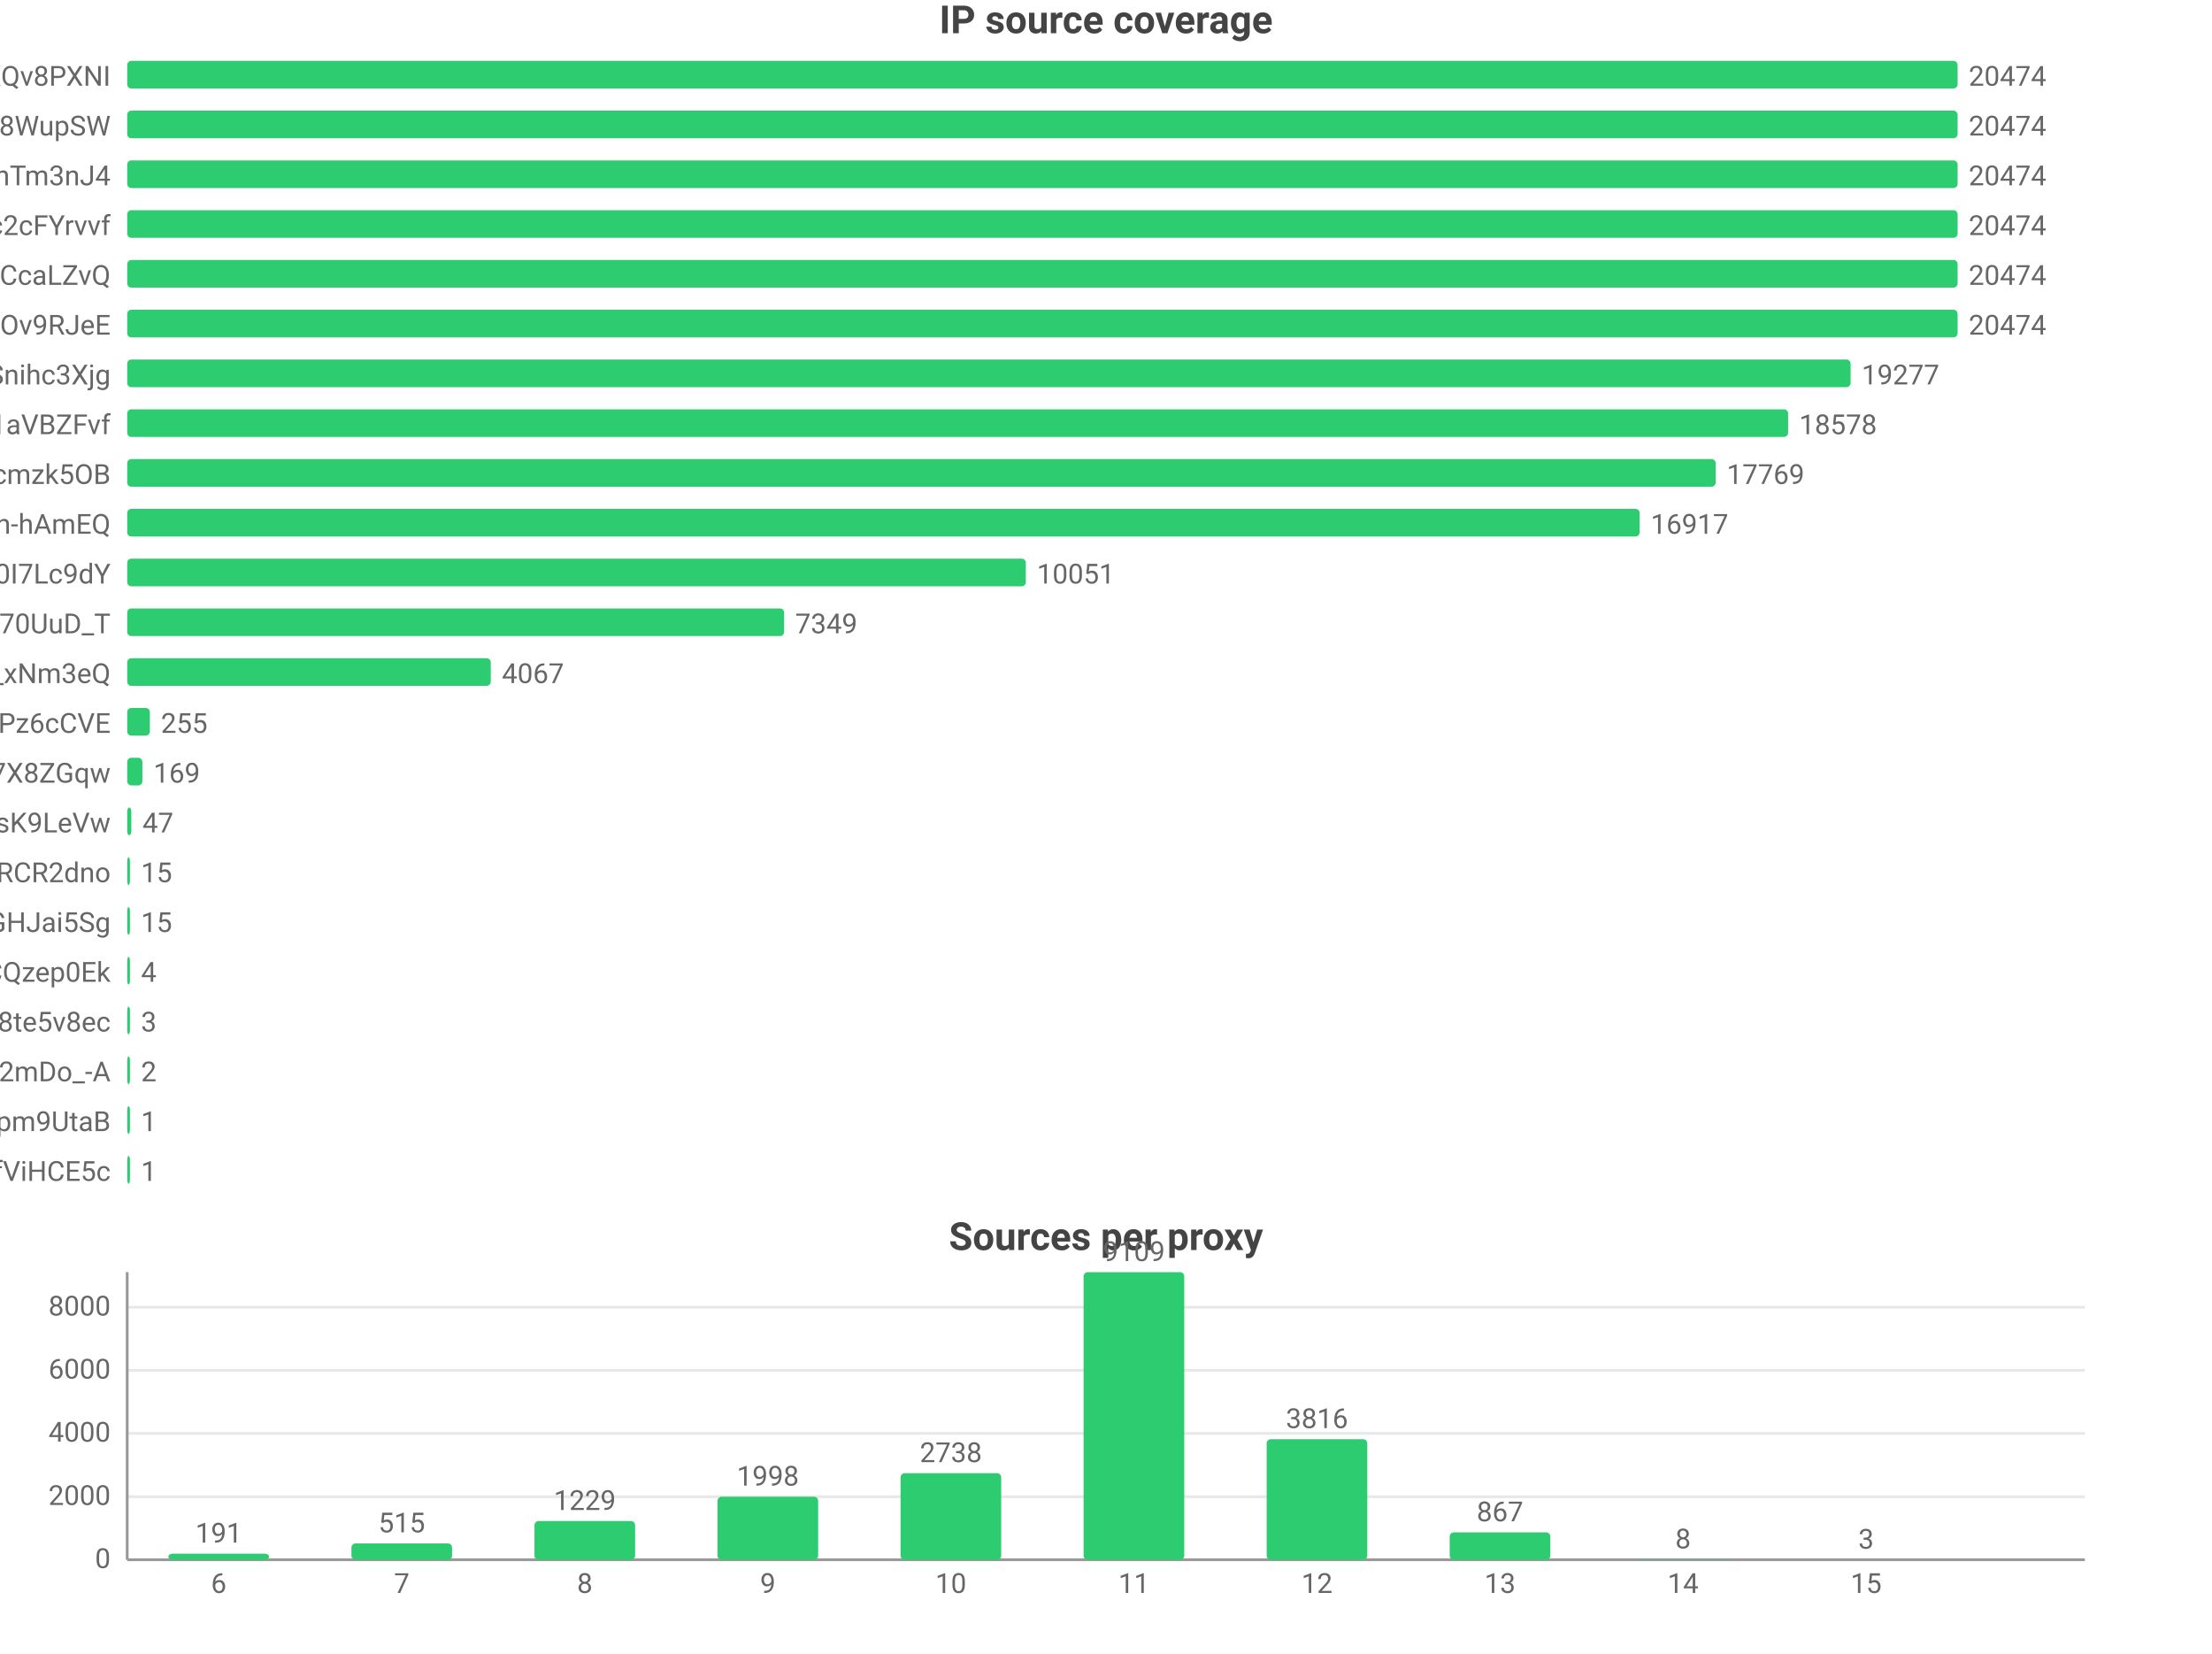
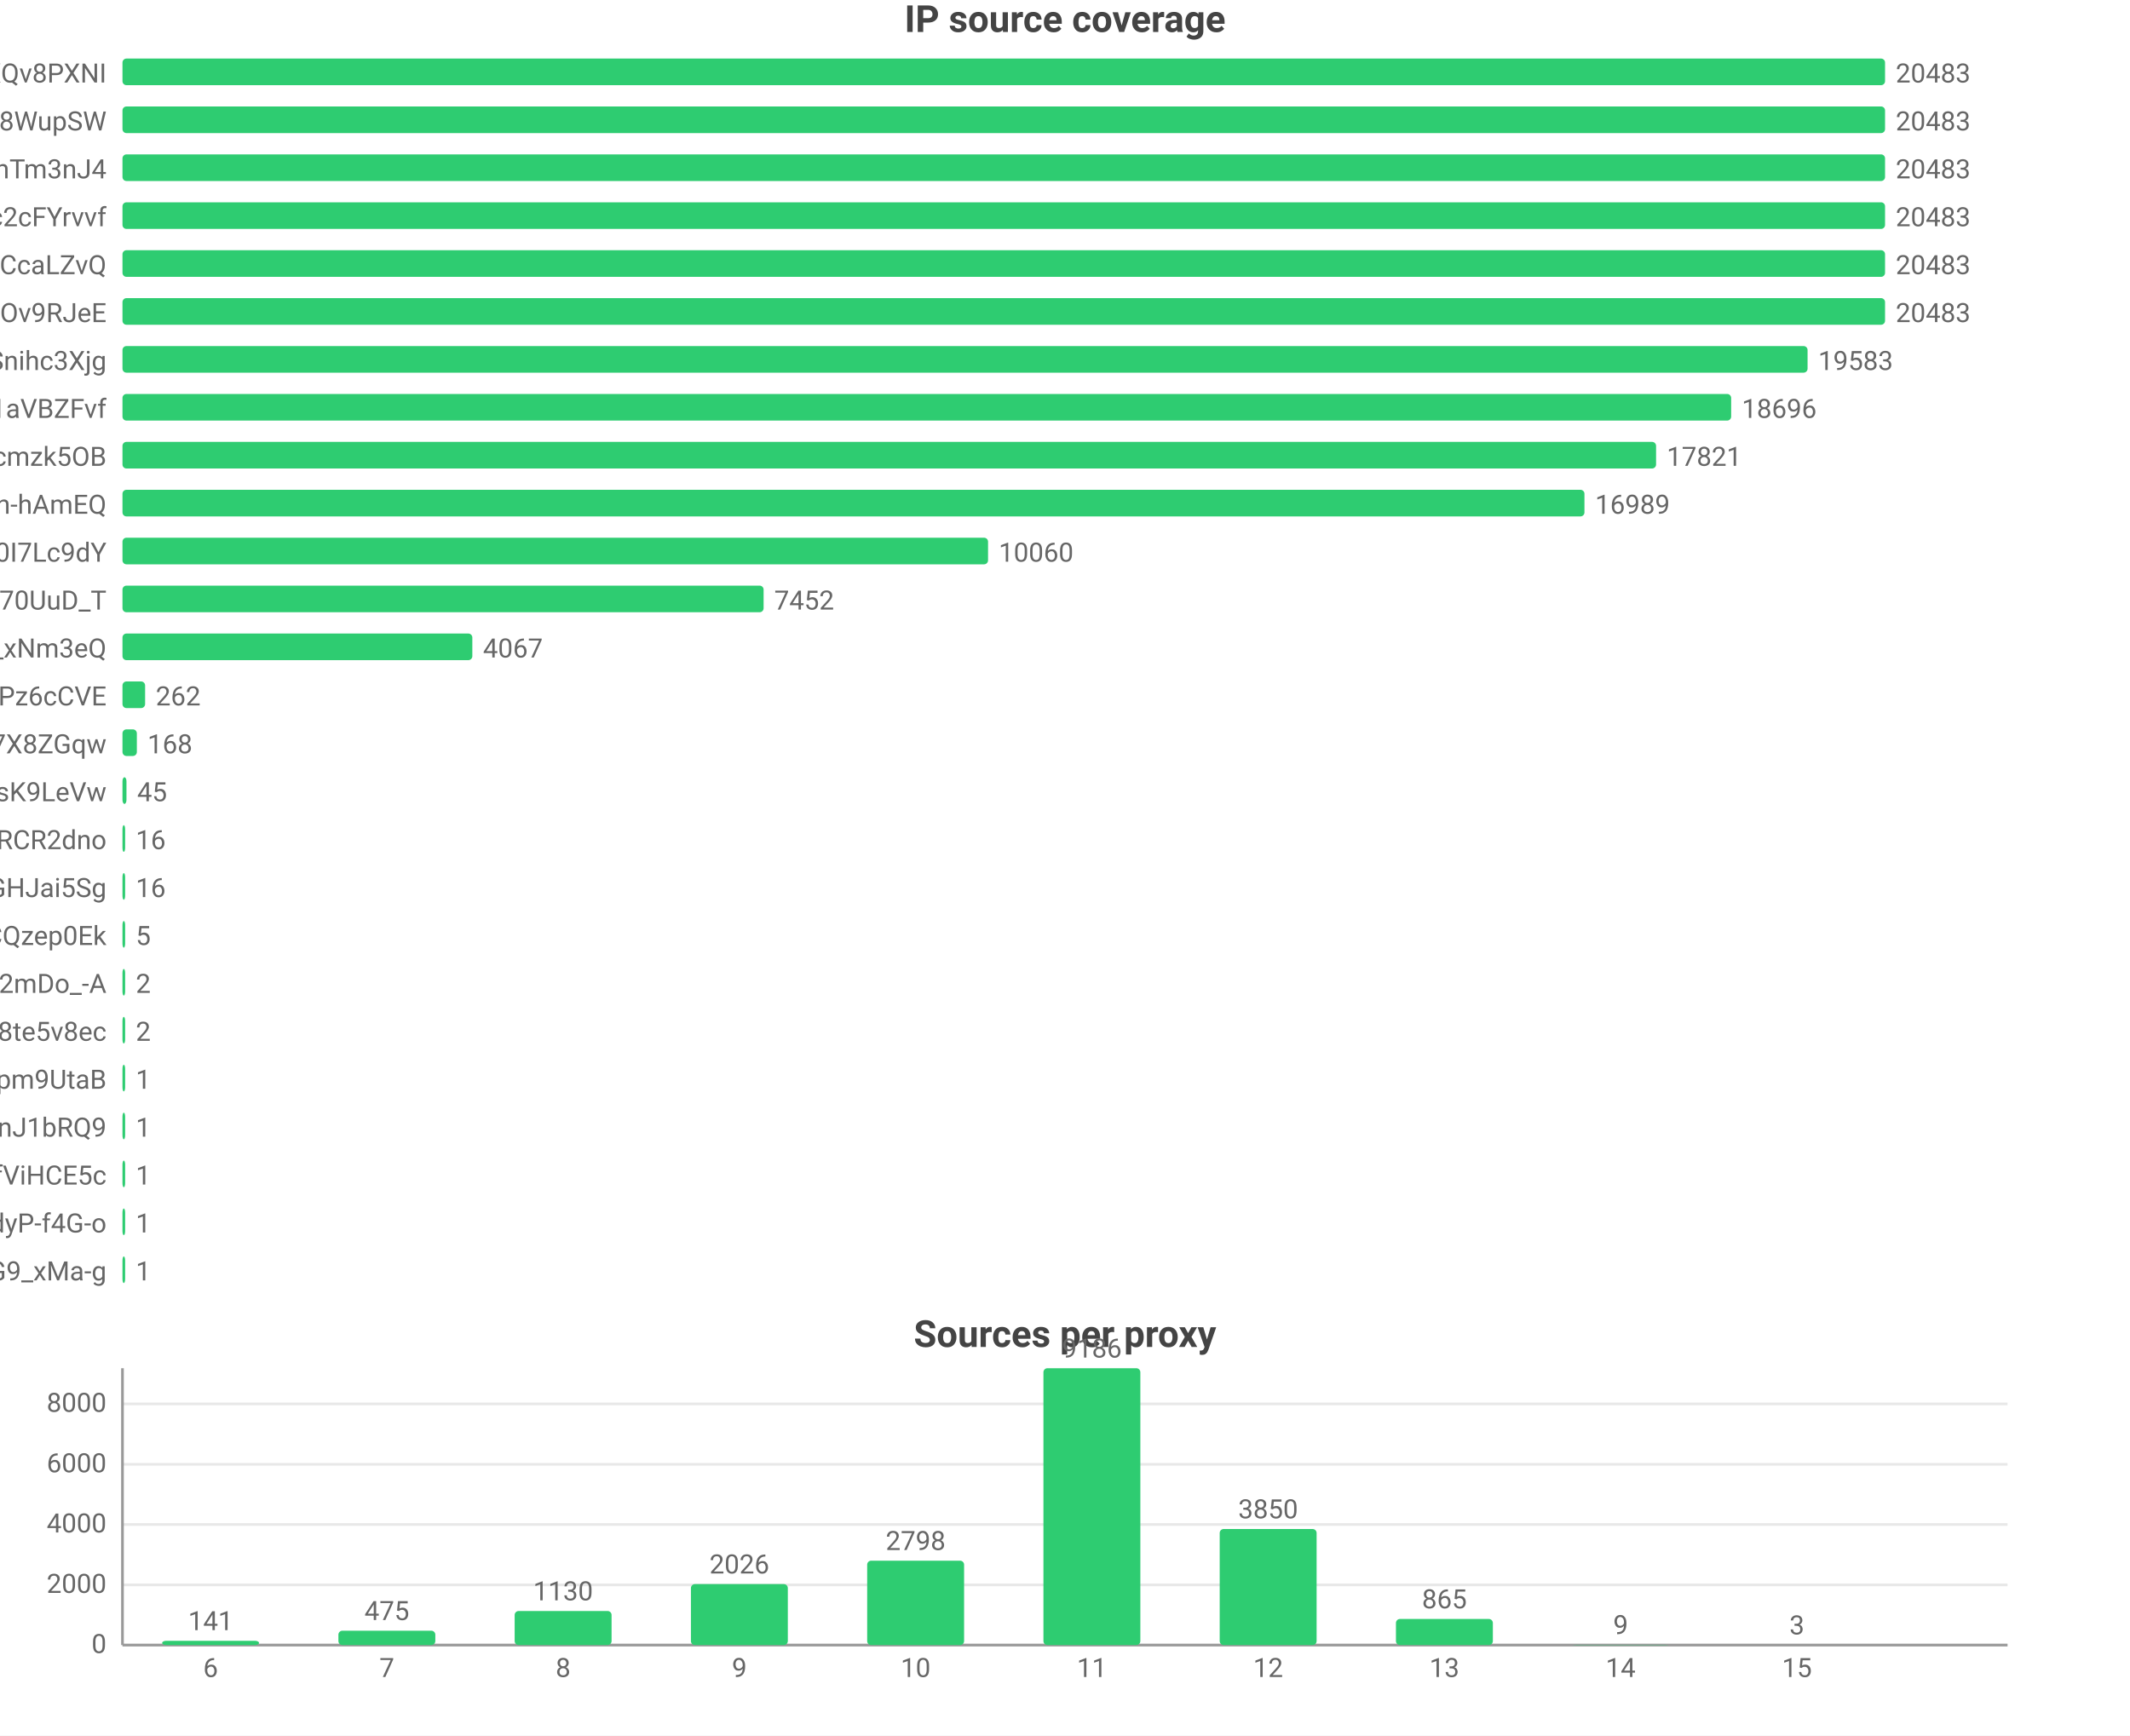
- <svg xmlns="http://www.w3.org/2000/svg" width="800" height="598" viewBox="0 0 800 598">
-   <rect width="800" height="598" fill="#ffffff" />
+ <svg xmlns="http://www.w3.org/2000/svg" width="800" height="652" viewBox="0 0 800 652">
+   <rect width="800" height="652" fill="#ffffff" />
  <style>text{font-family:system-ui,-apple-system,'Segoe UI',Roboto,'PingFang SC','Microsoft YaHei','Noto Sans CJK SC',sans-serif}.g{stroke:#e8e8e8;stroke-width:1}.a{stroke:#999;stroke-width:1}.t{font-size:10px;fill:#666}.m{font-size:10px;text-anchor:middle;fill:#666}.e{font-size:10px;text-anchor:end;fill:#666}.l{font-size:11px;fill:#333}.tt{font-size:14px;font-weight:600;text-anchor:middle;fill:#444}.em{font-size:13px;text-anchor:middle;fill:#999}</style>
  <text class="tt" x="400.0" y="12">IP source coverage</text>
  <text class="e" x="40" y="31">rsrc_YmwQdEYueobUJ7o0R-mXQv8PXNI</text>
  <rect x="46" y="22" width="662" height="10" fill="#2ecc71" rx="1.5" />
-   <text class="t" x="712" y="31">20474</text>
+   <text class="t" x="712" y="31">20483</text>
  <text class="e" x="40" y="49">rsrc_Kf72a5Rnsi5l_-kq8f8WupSW</text>
  <rect x="46" y="40" width="662" height="10" fill="#2ecc71" rx="1.5" />
-   <text class="t" x="712" y="49">20474</text>
+   <text class="t" x="712" y="49">20483</text>
  <text class="e" x="40" y="67">rsrc_8J7Mvr-6DA7BBOtGFT3QhTm3nJ4</text>
  <rect x="46" y="58" width="662" height="10" fill="#2ecc71" rx="1.5" />
-   <text class="t" x="712" y="67">20474</text>
+   <text class="t" x="712" y="67">20483</text>
  <text class="e" x="40" y="85">rsrc_N0DphMQvqfO6-stc2cFYrvvf</text>
  <rect x="46" y="76" width="662" height="10" fill="#2ecc71" rx="1.5" />
-   <text class="t" x="712" y="85">20474</text>
+   <text class="t" x="712" y="85">20483</text>
  <text class="e" x="40" y="103">rsrc_y1f6AcnstjvbsPXVio2CcaLZvQ</text>
  <rect x="46" y="94" width="662" height="10" fill="#2ecc71" rx="1.5" />
-   <text class="t" x="712" y="103">20474</text>
+   <text class="t" x="712" y="103">20483</text>
  <text class="e" x="40" y="121">rsrc_phRkyFPJDKAG-t3D4gC7qC7dOv9RJeE</text>
  <rect x="46" y="112" width="662" height="10" fill="#2ecc71" rx="1.5" />
-   <text class="t" x="712" y="121">20474</text>
+   <text class="t" x="712" y="121">20483</text>
  <text class="e" x="40" y="139">rsrc_udXhFfUWqS8V61wbeSoAvSnihc3Xjg</text>
-   <rect x="46" y="130" width="623.3" height="10" fill="#2ecc71" rx="1.5" />
-   <text class="t" x="673.3" y="139">19277</text>
+   <rect x="46" y="130" width="632.9" height="10" fill="#2ecc71" rx="1.5" />
+   <text class="t" x="682.9" y="139">19583</text>
  <text class="e" x="40" y="157">rsrc_3UBRP7wwxr0KCZcckKaO1aVBZFvf</text>
-   <rect x="46" y="148" width="600.7" height="10" fill="#2ecc71" rx="1.5" />
-   <text class="t" x="650.7" y="157">18578</text>
+   <rect x="46" y="148" width="604.2" height="10" fill="#2ecc71" rx="1.5" />
+   <text class="t" x="654.2" y="157">18696</text>
  <text class="e" x="40" y="175">rsrc_K-0jAGBqjvCEp0Px6UbuWcmzk5OB</text>
-   <rect x="46" y="166" width="574.5" height="10" fill="#2ecc71" rx="1.5" />
-   <text class="t" x="624.5" y="175">17769</text>
+   <rect x="46" y="166" width="576.0" height="10" fill="#2ecc71" rx="1.5" />
+   <text class="t" x="626.0" y="175">17821</text>
  <text class="e" x="40" y="193">rsrc_je3zDruIeQJtGRSh-hAmEQ</text>
-   <rect x="46" y="184" width="547.0" height="10" fill="#2ecc71" rx="1.5" />
-   <text class="t" x="597.0" y="193">16917</text>
+   <rect x="46" y="184" width="549.1" height="10" fill="#2ecc71" rx="1.5" />
+   <text class="t" x="599.1" y="193">16989</text>
  <text class="e" x="40" y="211">rsrc_zmdkNceYNtNIwTRnkeaDWUF0I7Lc9dY</text>
-   <rect x="46" y="202" width="325.0" height="10" fill="#2ecc71" rx="1.5" />
-   <text class="t" x="375.0" y="211">10051</text>
+   <rect x="46" y="202" width="325.1" height="10" fill="#2ecc71" rx="1.5" />
+   <text class="t" x="375.1" y="211">10060</text>
  <text class="e" x="40" y="229">rsrc_Fe2TH426siPio70UuD_T</text>
-   <rect x="46" y="220" width="237.6" height="10" fill="#2ecc71" rx="1.5" />
-   <text class="t" x="287.6" y="229">7349</text>
+   <rect x="46" y="220" width="240.8" height="10" fill="#2ecc71" rx="1.5" />
+   <text class="t" x="290.8" y="229">7452</text>
  <text class="e" x="40" y="247">rsrc_7HHr05kygIGY1_rUxDn2b0TfO3k_xNm3eQ</text>
-   <rect x="46" y="238" width="131.5" height="10" fill="#2ecc71" rx="1.5" />
-   <text class="t" x="181.5" y="247">4067</text>
+   <rect x="46" y="238" width="131.4" height="10" fill="#2ecc71" rx="1.5" />
+   <text class="t" x="181.4" y="247">4067</text>
  <text class="e" x="40" y="265">rsrc_px-TVSmoFaih-Nh3Pz6cCVE</text>
-   <rect x="46" y="256" width="8.2" height="10" fill="#2ecc71" rx="1.5" />
-   <text class="t" x="58.2" y="265">255</text>
+   <rect x="46" y="256" width="8.5" height="10" fill="#2ecc71" rx="1.5" />
+   <text class="t" x="58.5" y="265">262</text>
  <text class="e" x="40" y="283">rsrc_KOcHY0zSvSXOKReI9zIAibe_1GV7X8ZGqw</text>
-   <rect x="46" y="274" width="5.5" height="10" fill="#2ecc71" rx="1.5" />
-   <text class="t" x="55.5" y="283">169</text>
+   <rect x="46" y="274" width="5.4" height="10" fill="#2ecc71" rx="1.5" />
+   <text class="t" x="55.4" y="283">168</text>
  <text class="e" x="40" y="301">rsrc_y4RErEyr_I92cDIOQHlsK9LeVw</text>
  <rect x="46" y="292" width="1.5" height="10" fill="#2ecc71" rx="1.5" />
-   <text class="t" x="51.5" y="301">47</text>
+   <text class="t" x="51.5" y="301">45</text>
  <text class="e" x="40" y="319">rsrc_-iwMUWtGMfvvmOs0VPBWChAcwcxiRCR2dno</text>
  <rect x="46" y="310" width="1" height="10" fill="#2ecc71" rx="1.5" />
-   <text class="t" x="51" y="319">15</text>
+   <text class="t" x="51" y="319">16</text>
  <text class="e" x="40" y="337">rsrc_yQvJePm0B6jHzCYC4GdGHJai5Sg</text>
  <rect x="46" y="328" width="1" height="10" fill="#2ecc71" rx="1.5" />
-   <text class="t" x="51" y="337">15</text>
+   <text class="t" x="51" y="337">16</text>
  <text class="e" x="40" y="355">rsrc_YHZuHRaDa-DFv9_r3cDXeH-PeLACQzep0Ek</text>
  <rect x="46" y="346" width="1" height="10" fill="#2ecc71" rx="1.5" />
-   <text class="t" x="51" y="355">4</text>
-   <text class="e" x="40" y="373">rsrc_htw8nZZHu0UN_vciVqNpM1nLqDu6f8j8te5v8ec</text>
+   <text class="t" x="51" y="355">5</text>
+   <text class="e" x="40" y="373">rsrc_YY9vmpvAdBd76NYzbVa2mDo_-A</text>
  <rect x="46" y="364" width="1" height="10" fill="#2ecc71" rx="1.5" />
-   <text class="t" x="51" y="373">3</text>
-   <text class="e" x="40" y="391">rsrc_YY9vmpvAdBd76NYzbVa2mDo_-A</text>
+   <text class="t" x="51" y="373">2</text>
+   <text class="e" x="40" y="391">rsrc_htw8nZZHu0UN_vciVqNpM1nLqDu6f8j8te5v8ec</text>
  <rect x="46" y="382" width="1" height="10" fill="#2ecc71" rx="1.5" />
  <text class="t" x="51" y="391">2</text>
  <text class="e" x="40" y="409">rsrc_uNLb6btBEuBr0DIjWEKQHpm9UtaB</text>
  <rect x="46" y="400" width="1" height="10" fill="#2ecc71" rx="1.5" />
  <text class="t" x="51" y="409">1</text>
-   <text class="e" x="40" y="427">rsrc_r5Qm4HD74aEPzYWaXJ5xTDmfViHCE5c</text>
+   <text class="e" x="40" y="427">rsrc_IutIxyjgURNKJ5AXGQxpTnJ1bRQ9</text>
  <rect x="46" y="418" width="1" height="10" fill="#2ecc71" rx="1.5" />
  <text class="t" x="51" y="427">1</text>
-   <text class="tt" x="400.0" y="452">Sources per proxy</text>
-   <line class="g" x1="46" y1="564" x2="754" y2="564" />
-   <text class="e" x="40" y="567">0</text>
-   <line class="g" x1="46" y1="541.2" x2="754" y2="541.2" />
-   <text class="e" x="40" y="544.2">2000</text>
-   <line class="g" x1="46" y1="518.3" x2="754" y2="518.3" />
-   <text class="e" x="40" y="521.3">4000</text>
-   <line class="g" x1="46" y1="495.5" x2="754" y2="495.5" />
-   <text class="e" x="40" y="498.5">6000</text>
-   <line class="g" x1="46" y1="472.7" x2="754" y2="472.7" />
-   <text class="e" x="40" y="475.7">8000</text>
-   <line class="a" x1="46" y1="460" x2="46" y2="564" />
-   <line class="a" x1="46" y1="564" x2="754" y2="564" />
-   <rect x="60.9" y="561.8" width="36.4" height="2.2" fill="#2ecc71" rx="1.5" />
-   <text class="m" x="79.1" y="557.8">191</text>
-   <text class="m" x="79.1" y="576">6</text>
-   <rect x="127.1" y="558.1" width="36.4" height="5.9" fill="#2ecc71" rx="1.5" />
-   <text class="m" x="145.3" y="554.1">515</text>
-   <text class="m" x="145.3" y="576">7</text>
-   <rect x="193.3" y="550.0" width="36.4" height="14.0" fill="#2ecc71" rx="1.5" />
-   <text class="m" x="211.5" y="546.0">1229</text>
-   <text class="m" x="211.5" y="576">8</text>
-   <rect x="259.5" y="541.2" width="36.4" height="22.8" fill="#2ecc71" rx="1.5" />
-   <text class="m" x="277.7" y="537.2">1998</text>
-   <text class="m" x="277.7" y="576">9</text>
-   <rect x="325.7" y="532.7" width="36.4" height="31.3" fill="#2ecc71" rx="1.5" />
-   <text class="m" x="343.9" y="528.7">2738</text>
-   <text class="m" x="343.9" y="576">10</text>
-   <rect x="391.9" y="460" width="36.4" height="104" fill="#2ecc71" rx="1.5" />
-   <text class="m" x="410.1" y="456">9109</text>
-   <text class="m" x="410.1" y="576">11</text>
-   <rect x="458.1" y="520.4" width="36.4" height="43.6" fill="#2ecc71" rx="1.5" />
-   <text class="m" x="476.3" y="516.4">3816</text>
-   <text class="m" x="476.3" y="576">12</text>
-   <rect x="524.3" y="554.1" width="36.4" height="9.9" fill="#2ecc71" rx="1.5" />
-   <text class="m" x="542.5" y="550.1">867</text>
-   <text class="m" x="542.5" y="576">13</text>
-   <rect x="590.5" y="563.9" width="36.4" height="0.1" fill="#2ecc71" rx="1.5" />
-   <text class="m" x="608.7" y="559.9">8</text>
-   <text class="m" x="608.7" y="576">14</text>
-   <rect x="656.7" y="564.0" width="36.4" height="0.0" fill="#2ecc71" rx="1.5" />
-   <text class="m" x="674.9" y="560.0">3</text>
-   <text class="m" x="674.9" y="576">15</text>
+   <text class="e" x="40" y="445">rsrc_r5Qm4HD74aEPzYWaXJ5xTDmfViHCE5c</text>
+   <rect x="46" y="436" width="1" height="10" fill="#2ecc71" rx="1.5" />
+   <text class="t" x="51" y="445">1</text>
+   <text class="e" x="40" y="463">rsrc_LrpbWUUO56eHIMwdJR00mtIdyP-f4G-o</text>
+   <rect x="46" y="454" width="1" height="10" fill="#2ecc71" rx="1.5" />
+   <text class="t" x="51" y="463">1</text>
+   <text class="e" x="40" y="481">rsrc_mhMZad5MlA5mvFIFQPOn7nvnU_Q31HxiP8G9_xMa-g</text>
+   <rect x="46" y="472" width="1" height="10" fill="#2ecc71" rx="1.5" />
+   <text class="t" x="51" y="481">1</text>
+   <text class="tt" x="400.0" y="506">Sources per proxy</text>
+   <line class="g" x1="46" y1="618" x2="754" y2="618" />
+   <text class="e" x="40" y="621">0</text>
+   <line class="g" x1="46" y1="595.4" x2="754" y2="595.4" />
+   <text class="e" x="40" y="598.4">2000</text>
+   <line class="g" x1="46" y1="572.7" x2="754" y2="572.7" />
+   <text class="e" x="40" y="575.7">4000</text>
+   <line class="g" x1="46" y1="550.1" x2="754" y2="550.1" />
+   <text class="e" x="40" y="553.1">6000</text>
+   <line class="g" x1="46" y1="527.4" x2="754" y2="527.4" />
+   <text class="e" x="40" y="530.4">8000</text>
+   <line class="a" x1="46" y1="514" x2="46" y2="618" />
+   <line class="a" x1="46" y1="618" x2="754" y2="618" />
+   <rect x="60.9" y="616.4" width="36.4" height="1.6" fill="#2ecc71" rx="1.5" />
+   <text class="m" x="79.1" y="612.4">141</text>
+   <text class="m" x="79.1" y="630">6</text>
+   <rect x="127.1" y="612.6" width="36.4" height="5.4" fill="#2ecc71" rx="1.5" />
+   <text class="m" x="145.3" y="608.6">475</text>
+   <text class="m" x="145.3" y="630">7</text>
+   <rect x="193.3" y="605.2" width="36.4" height="12.8" fill="#2ecc71" rx="1.5" />
+   <text class="m" x="211.5" y="601.2">1130</text>
+   <text class="m" x="211.5" y="630">8</text>
+   <rect x="259.5" y="595.1" width="36.4" height="22.9" fill="#2ecc71" rx="1.5" />
+   <text class="m" x="277.7" y="591.1">2026</text>
+   <text class="m" x="277.7" y="630">9</text>
+   <rect x="325.7" y="586.3" width="36.4" height="31.7" fill="#2ecc71" rx="1.5" />
+   <text class="m" x="343.9" y="582.3">2798</text>
+   <text class="m" x="343.9" y="630">10</text>
+   <rect x="391.9" y="514" width="36.4" height="104" fill="#2ecc71" rx="1.5" />
+   <text class="m" x="410.1" y="510">9186</text>
+   <text class="m" x="410.1" y="630">11</text>
+   <rect x="458.1" y="574.4" width="36.4" height="43.6" fill="#2ecc71" rx="1.5" />
+   <text class="m" x="476.3" y="570.4">3850</text>
+   <text class="m" x="476.3" y="630">12</text>
+   <rect x="524.3" y="608.2" width="36.4" height="9.8" fill="#2ecc71" rx="1.5" />
+   <text class="m" x="542.5" y="604.2">865</text>
+   <text class="m" x="542.5" y="630">13</text>
+   <rect x="590.5" y="617.9" width="36.4" height="0.1" fill="#2ecc71" rx="1.5" />
+   <text class="m" x="608.7" y="613.9">9</text>
+   <text class="m" x="608.7" y="630">14</text>
+   <rect x="656.7" y="618.0" width="36.4" height="0.0" fill="#2ecc71" rx="1.5" />
+   <text class="m" x="674.9" y="614.0">3</text>
+   <text class="m" x="674.9" y="630">15</text>
</svg>
